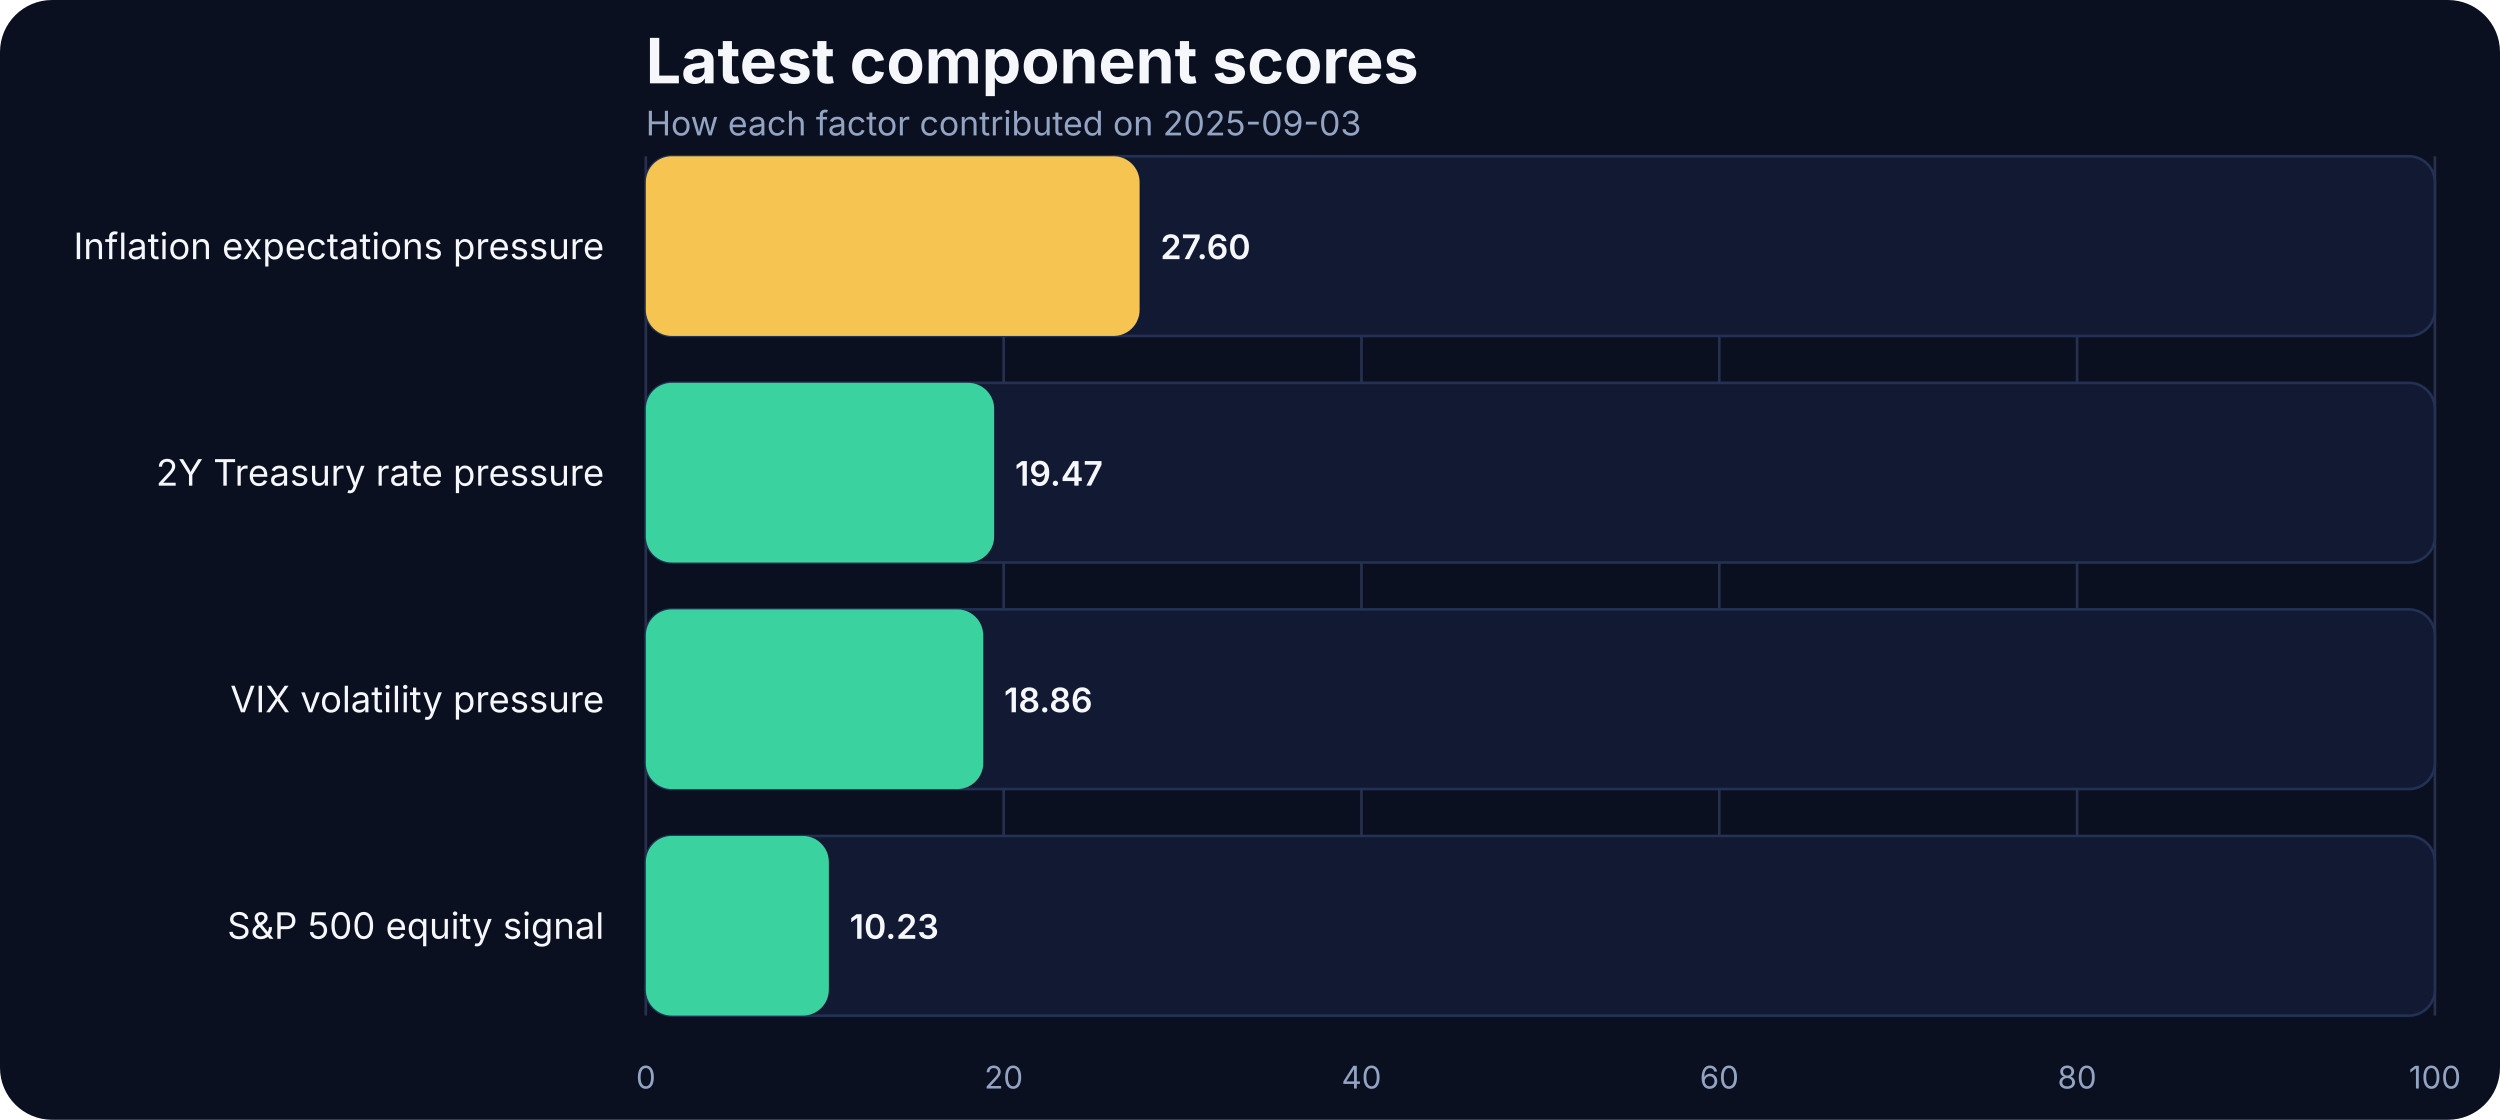
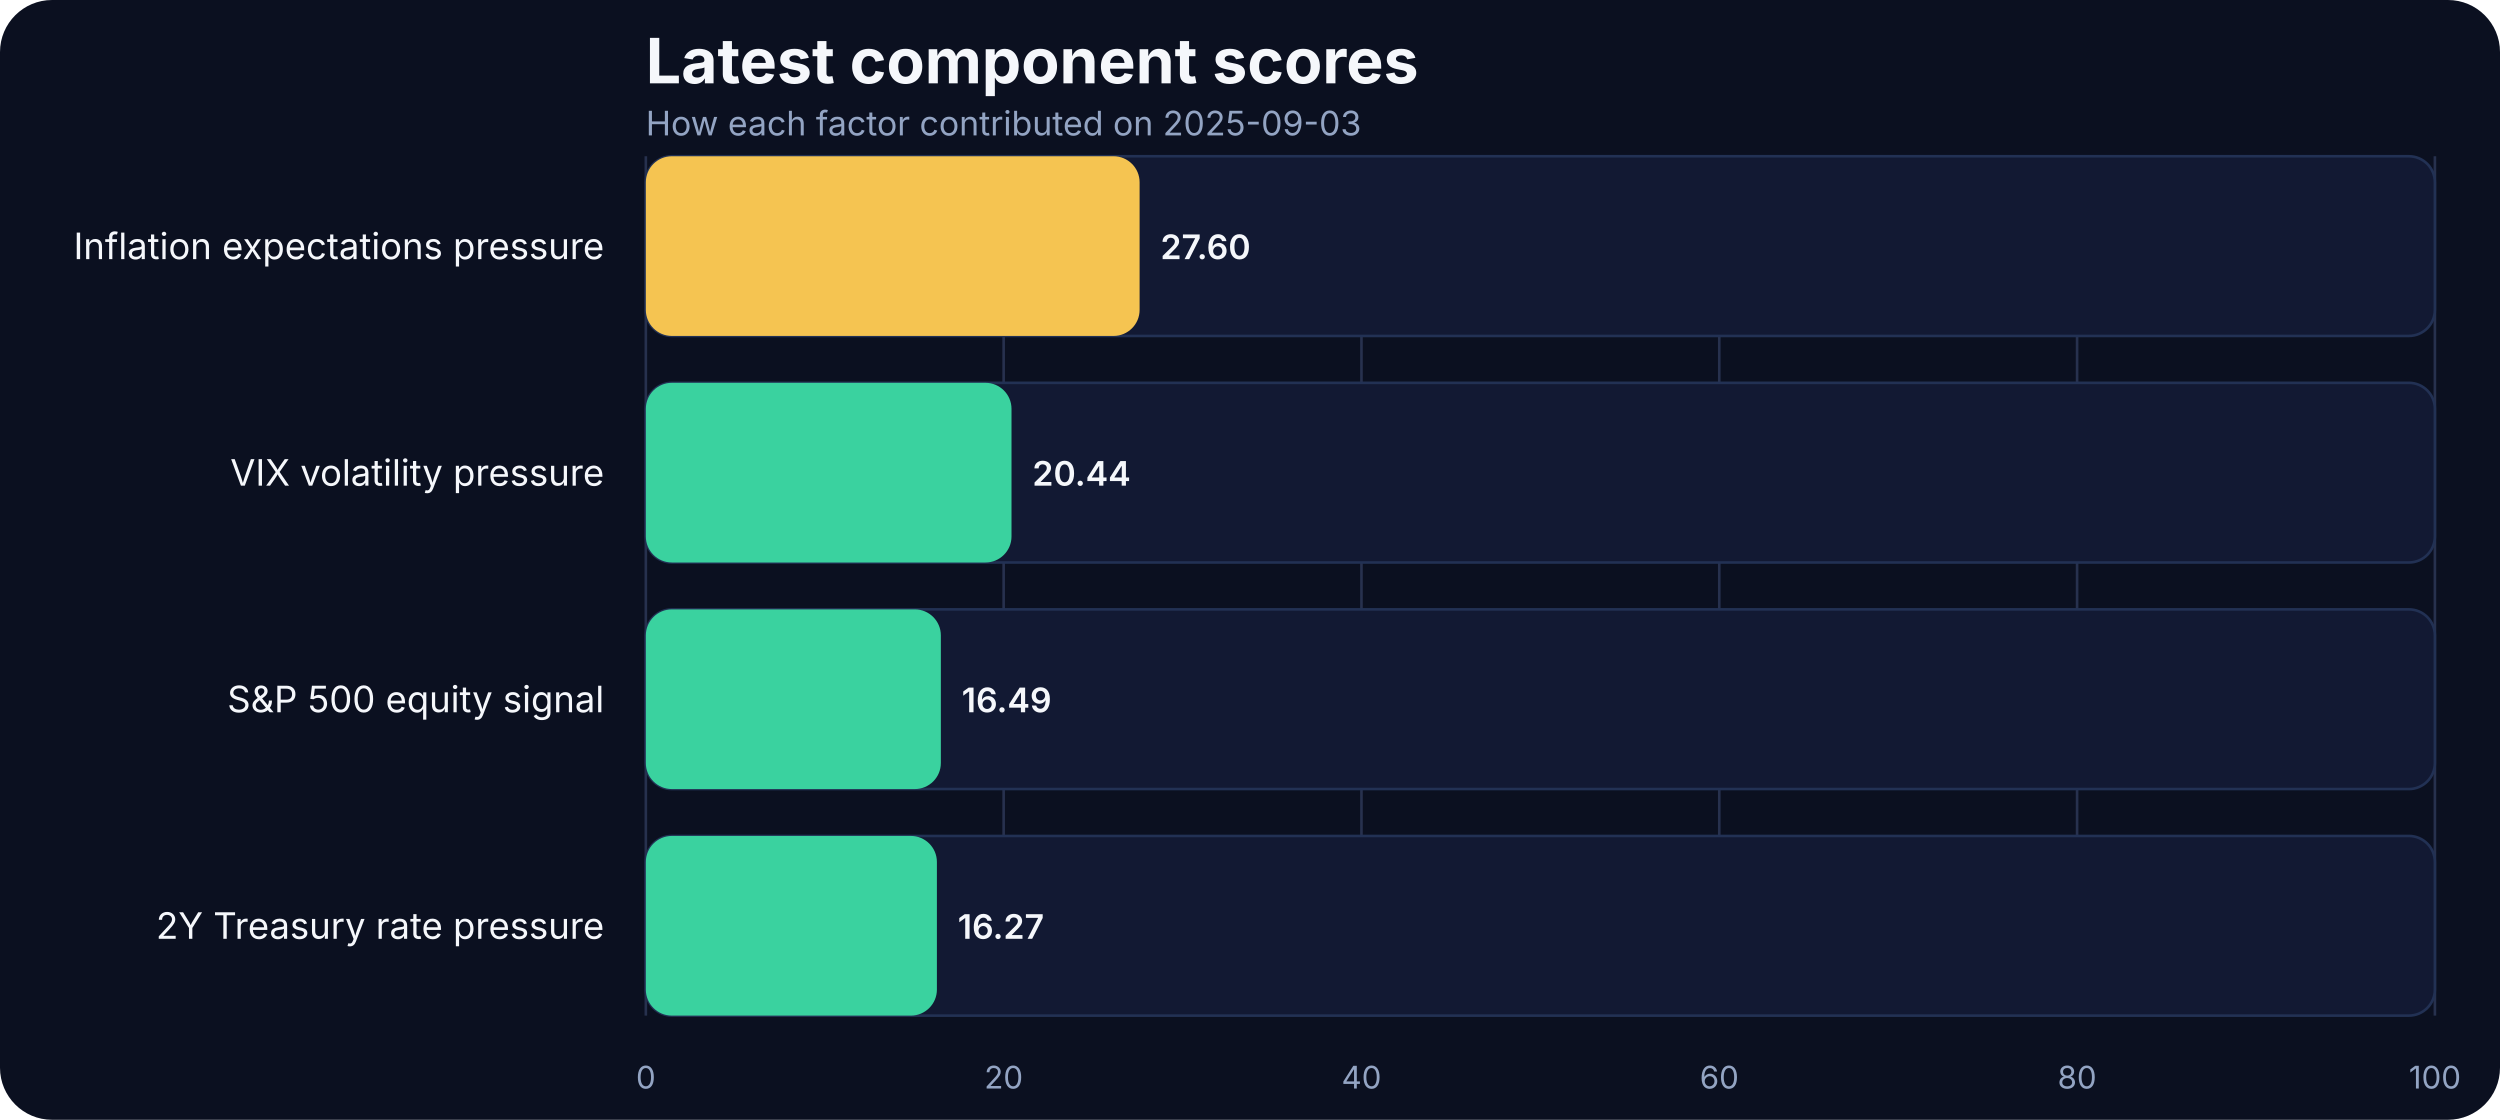
<svg xmlns="http://www.w3.org/2000/svg" width="960" height="430" viewBox="0 0 960 430" role="img" aria-label="Latest component scores">
  <rect width="100%" height="100%" fill="#0b1020" rx="20" />
  <text x="248" y="32" fill="#f5f7fb" font-family="Inter, Arial, sans-serif" font-size="24" font-weight="700">Latest component scores</text>
  <text x="248" y="52" fill="#93a4c3" font-family="Inter, Arial, sans-serif" font-size="13">How each factor contributed on 2025-09-03</text>
  <line x1="248.00" x2="248.00" y1="60" y2="390" stroke="#27314e" stroke-width="1" />
  <text x="248.00" y="418" text-anchor="middle" fill="#93a4c3" font-family="Inter, Arial, sans-serif" font-size="12">0</text>
  <line x1="385.40" x2="385.40" y1="60" y2="390" stroke="#27314e" stroke-width="1" />
  <text x="385.40" y="418" text-anchor="middle" fill="#93a4c3" font-family="Inter, Arial, sans-serif" font-size="12">20</text>
  <line x1="522.80" x2="522.80" y1="60" y2="390" stroke="#27314e" stroke-width="1" />
  <text x="522.80" y="418" text-anchor="middle" fill="#93a4c3" font-family="Inter, Arial, sans-serif" font-size="12">40</text>
  <line x1="660.20" x2="660.20" y1="60" y2="390" stroke="#27314e" stroke-width="1" />
  <text x="660.20" y="418" text-anchor="middle" fill="#93a4c3" font-family="Inter, Arial, sans-serif" font-size="12">60</text>
  <line x1="797.60" x2="797.60" y1="60" y2="390" stroke="#27314e" stroke-width="1" />
  <text x="797.60" y="418" text-anchor="middle" fill="#93a4c3" font-family="Inter, Arial, sans-serif" font-size="12">80</text>
  <line x1="935.00" x2="935.00" y1="60" y2="390" stroke="#27314e" stroke-width="1" />
  <text x="935.00" y="418" text-anchor="middle" fill="#93a4c3" font-family="Inter, Arial, sans-serif" font-size="12">100</text>
  <text x="232" y="99.50" text-anchor="end" fill="#f5f7fb" font-family="Inter, Arial, sans-serif" font-size="14">Inflation expectations pressure</text>
  <rect x="248" y="60.00" width="687.00" height="69.00" rx="10" fill="#121933" stroke="#223154" />
  <rect x="248" y="60.00" width="189.61" height="69.00" rx="10" fill="#f5c451" />
  <text x="445.61" y="99.50" text-anchor="start" fill="#f5f7fb" font-family="Inter, Arial, sans-serif" font-size="13" font-weight="600">27.60</text>
-   <text x="232" y="186.50" text-anchor="end" fill="#f5f7fb" font-family="Inter, Arial, sans-serif" font-size="14">2Y Treasury rate pressure</text>
+   <text x="232" y="186.50" text-anchor="end" fill="#f5f7fb" font-family="Inter, Arial, sans-serif" font-size="14">VIX volatility pressure</text>
  <rect x="248" y="147.00" width="687.00" height="69.00" rx="10" fill="#121933" stroke="#223154" />
-   <rect x="248" y="147.00" width="133.76" height="69.00" rx="10" fill="#3ad29f" />
-   <text x="389.76" y="186.50" text-anchor="start" fill="#f5f7fb" font-family="Inter, Arial, sans-serif" font-size="13" font-weight="600">19.47</text>
-   <text x="232" y="273.50" text-anchor="end" fill="#f5f7fb" font-family="Inter, Arial, sans-serif" font-size="14">VIX volatility pressure</text>
+   <rect x="248" y="147.00" width="140.42" height="69.00" rx="10" fill="#3ad29f" />
+   <text x="396.42" y="186.50" text-anchor="start" fill="#f5f7fb" font-family="Inter, Arial, sans-serif" font-size="13" font-weight="600">20.44</text>
+   <text x="232" y="273.50" text-anchor="end" fill="#f5f7fb" font-family="Inter, Arial, sans-serif" font-size="14">S&amp;P 500 equity signal</text>
  <rect x="248" y="234.00" width="687.00" height="69.00" rx="10" fill="#121933" stroke="#223154" />
-   <rect x="248" y="234.00" width="129.57" height="69.00" rx="10" fill="#3ad29f" />
-   <text x="385.57" y="273.50" text-anchor="start" fill="#f5f7fb" font-family="Inter, Arial, sans-serif" font-size="13" font-weight="600">18.86</text>
-   <text x="232" y="360.50" text-anchor="end" fill="#f5f7fb" font-family="Inter, Arial, sans-serif" font-size="14">S&amp;P 500 equity signal</text>
+   <rect x="248" y="234.00" width="113.29" height="69.00" rx="10" fill="#3ad29f" />
+   <text x="369.29" y="273.50" text-anchor="start" fill="#f5f7fb" font-family="Inter, Arial, sans-serif" font-size="13" font-weight="600">16.49</text>
+   <text x="232" y="360.50" text-anchor="end" fill="#f5f7fb" font-family="Inter, Arial, sans-serif" font-size="14">2Y Treasury rate pressure</text>
  <rect x="248" y="321.00" width="687.00" height="69.00" rx="10" fill="#121933" stroke="#223154" />
-   <rect x="248" y="321.00" width="70.28" height="69.00" rx="10" fill="#3ad29f" />
-   <text x="326.28" y="360.50" text-anchor="start" fill="#f5f7fb" font-family="Inter, Arial, sans-serif" font-size="13" font-weight="600">10.23</text>
+   <rect x="248" y="321.00" width="111.77" height="69.00" rx="10" fill="#3ad29f" />
+   <text x="367.77" y="360.50" text-anchor="start" fill="#f5f7fb" font-family="Inter, Arial, sans-serif" font-size="13" font-weight="600">16.27</text>
</svg>
